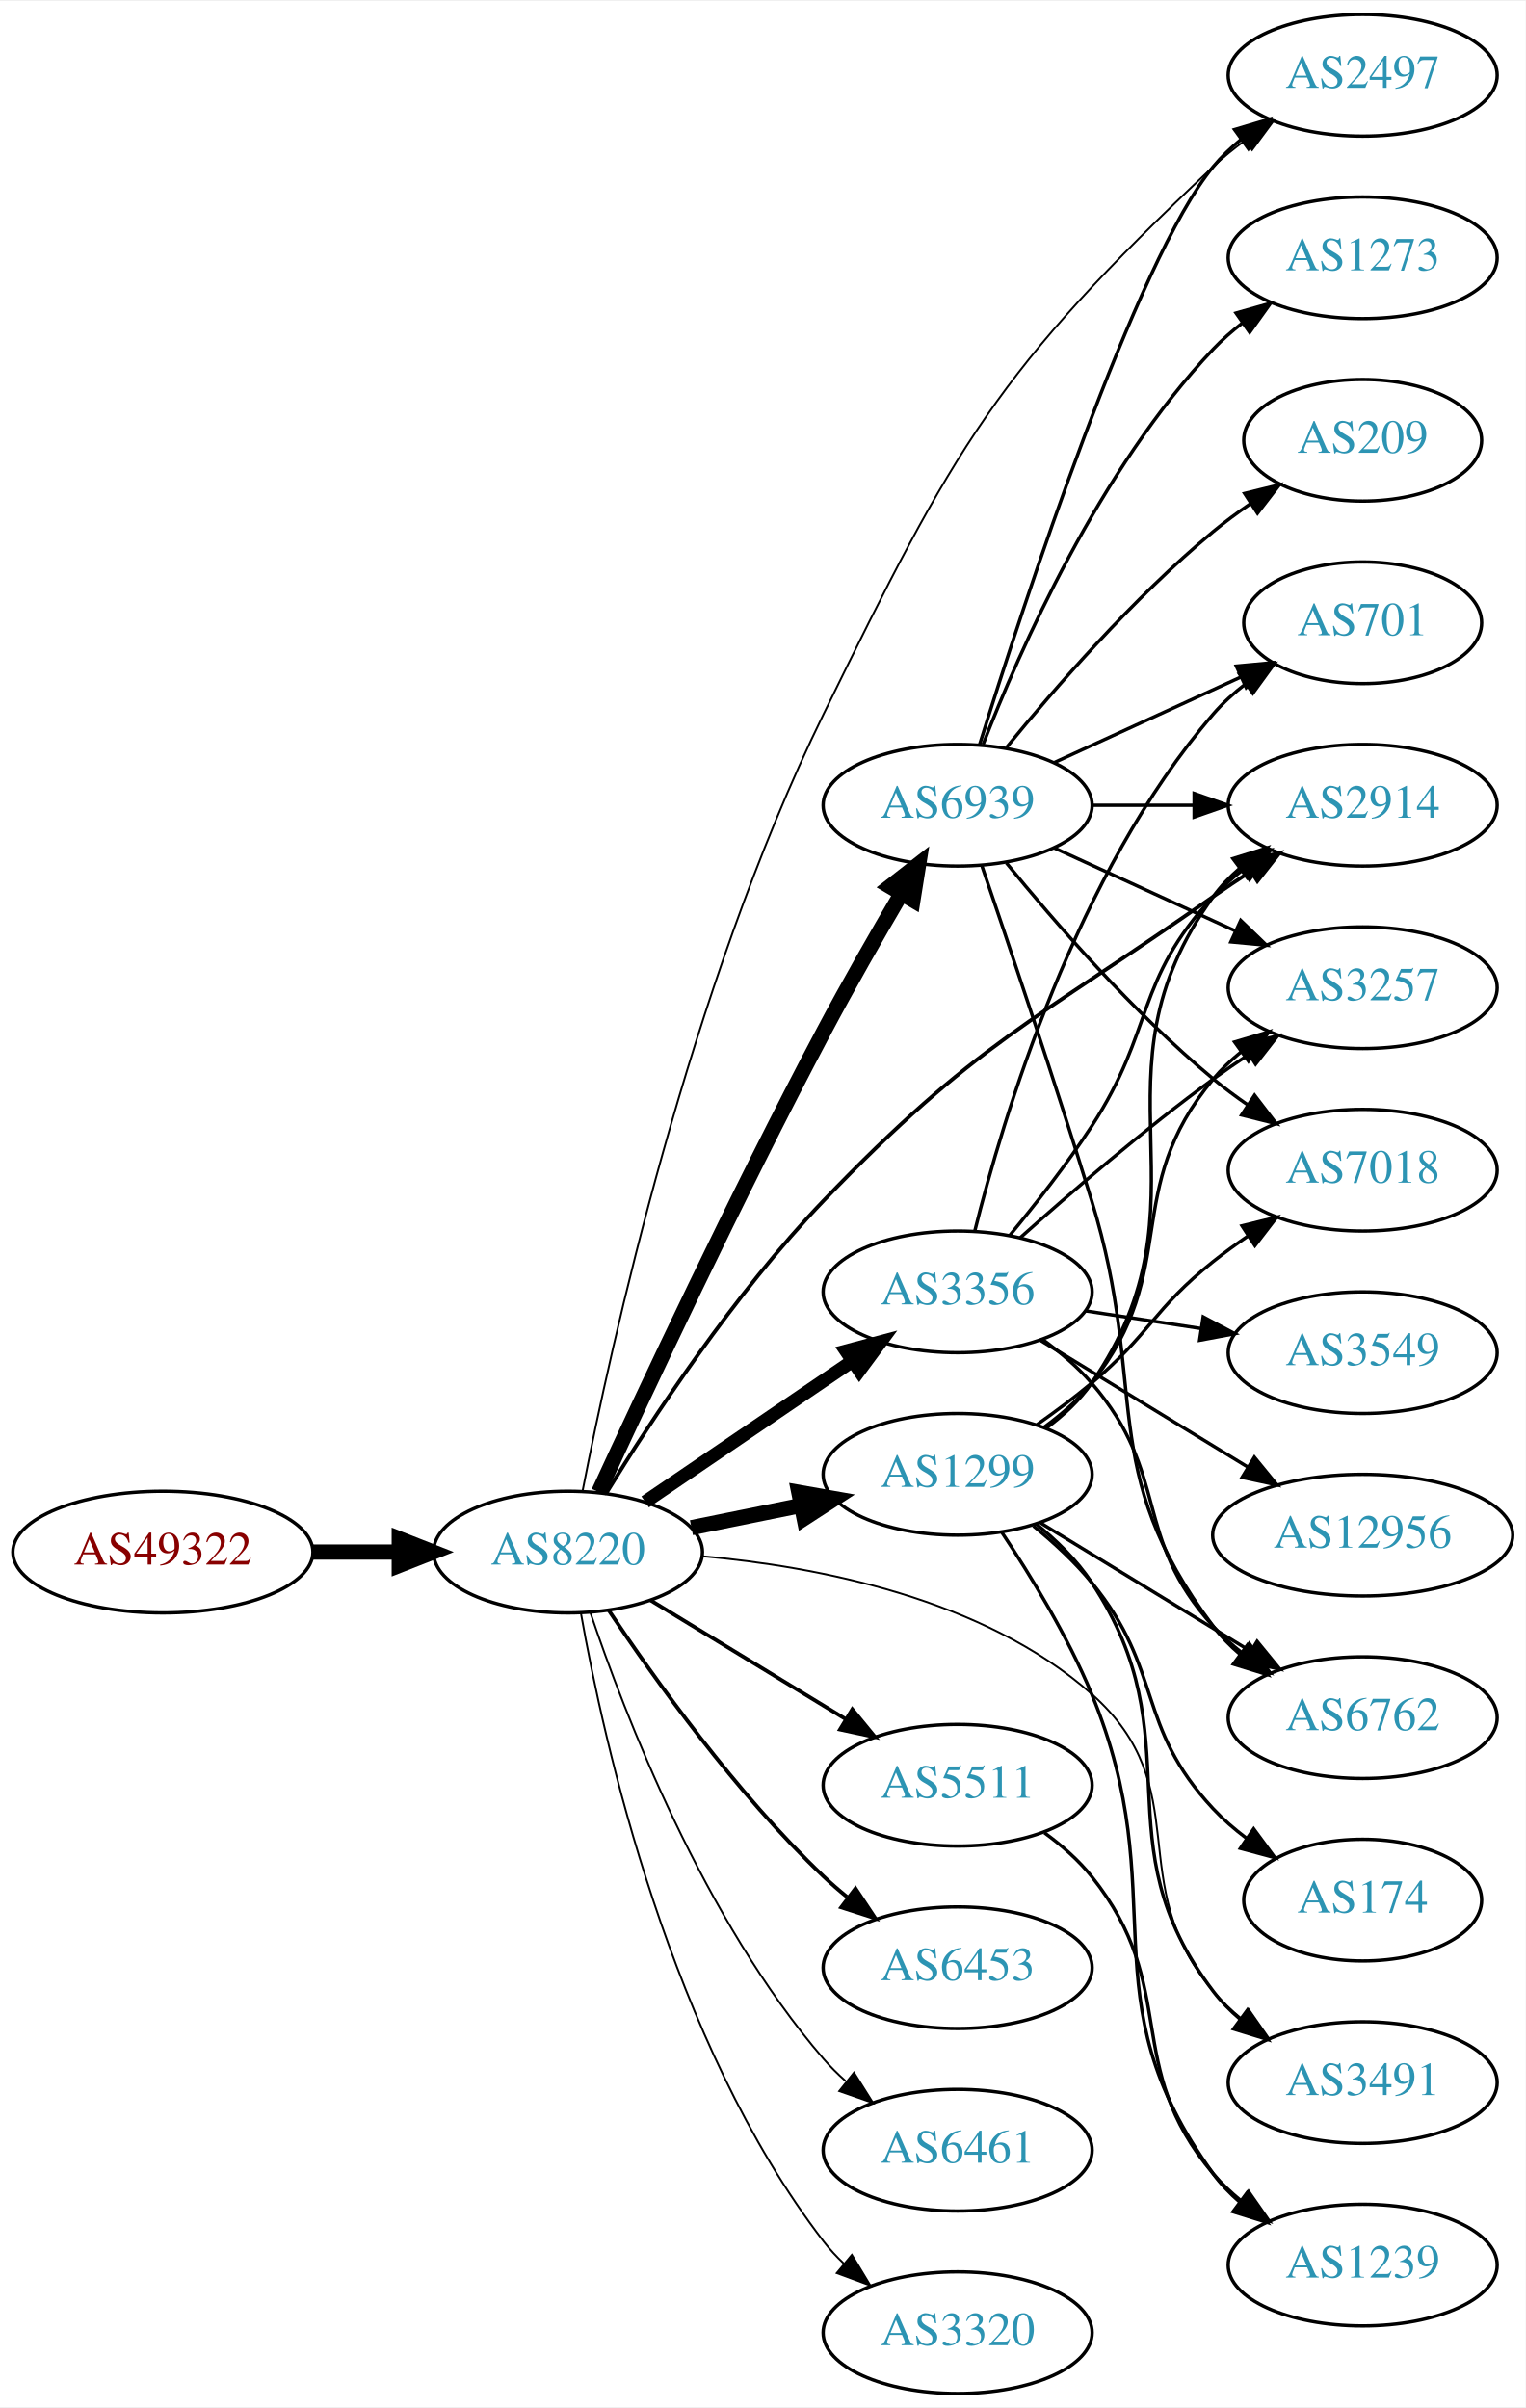
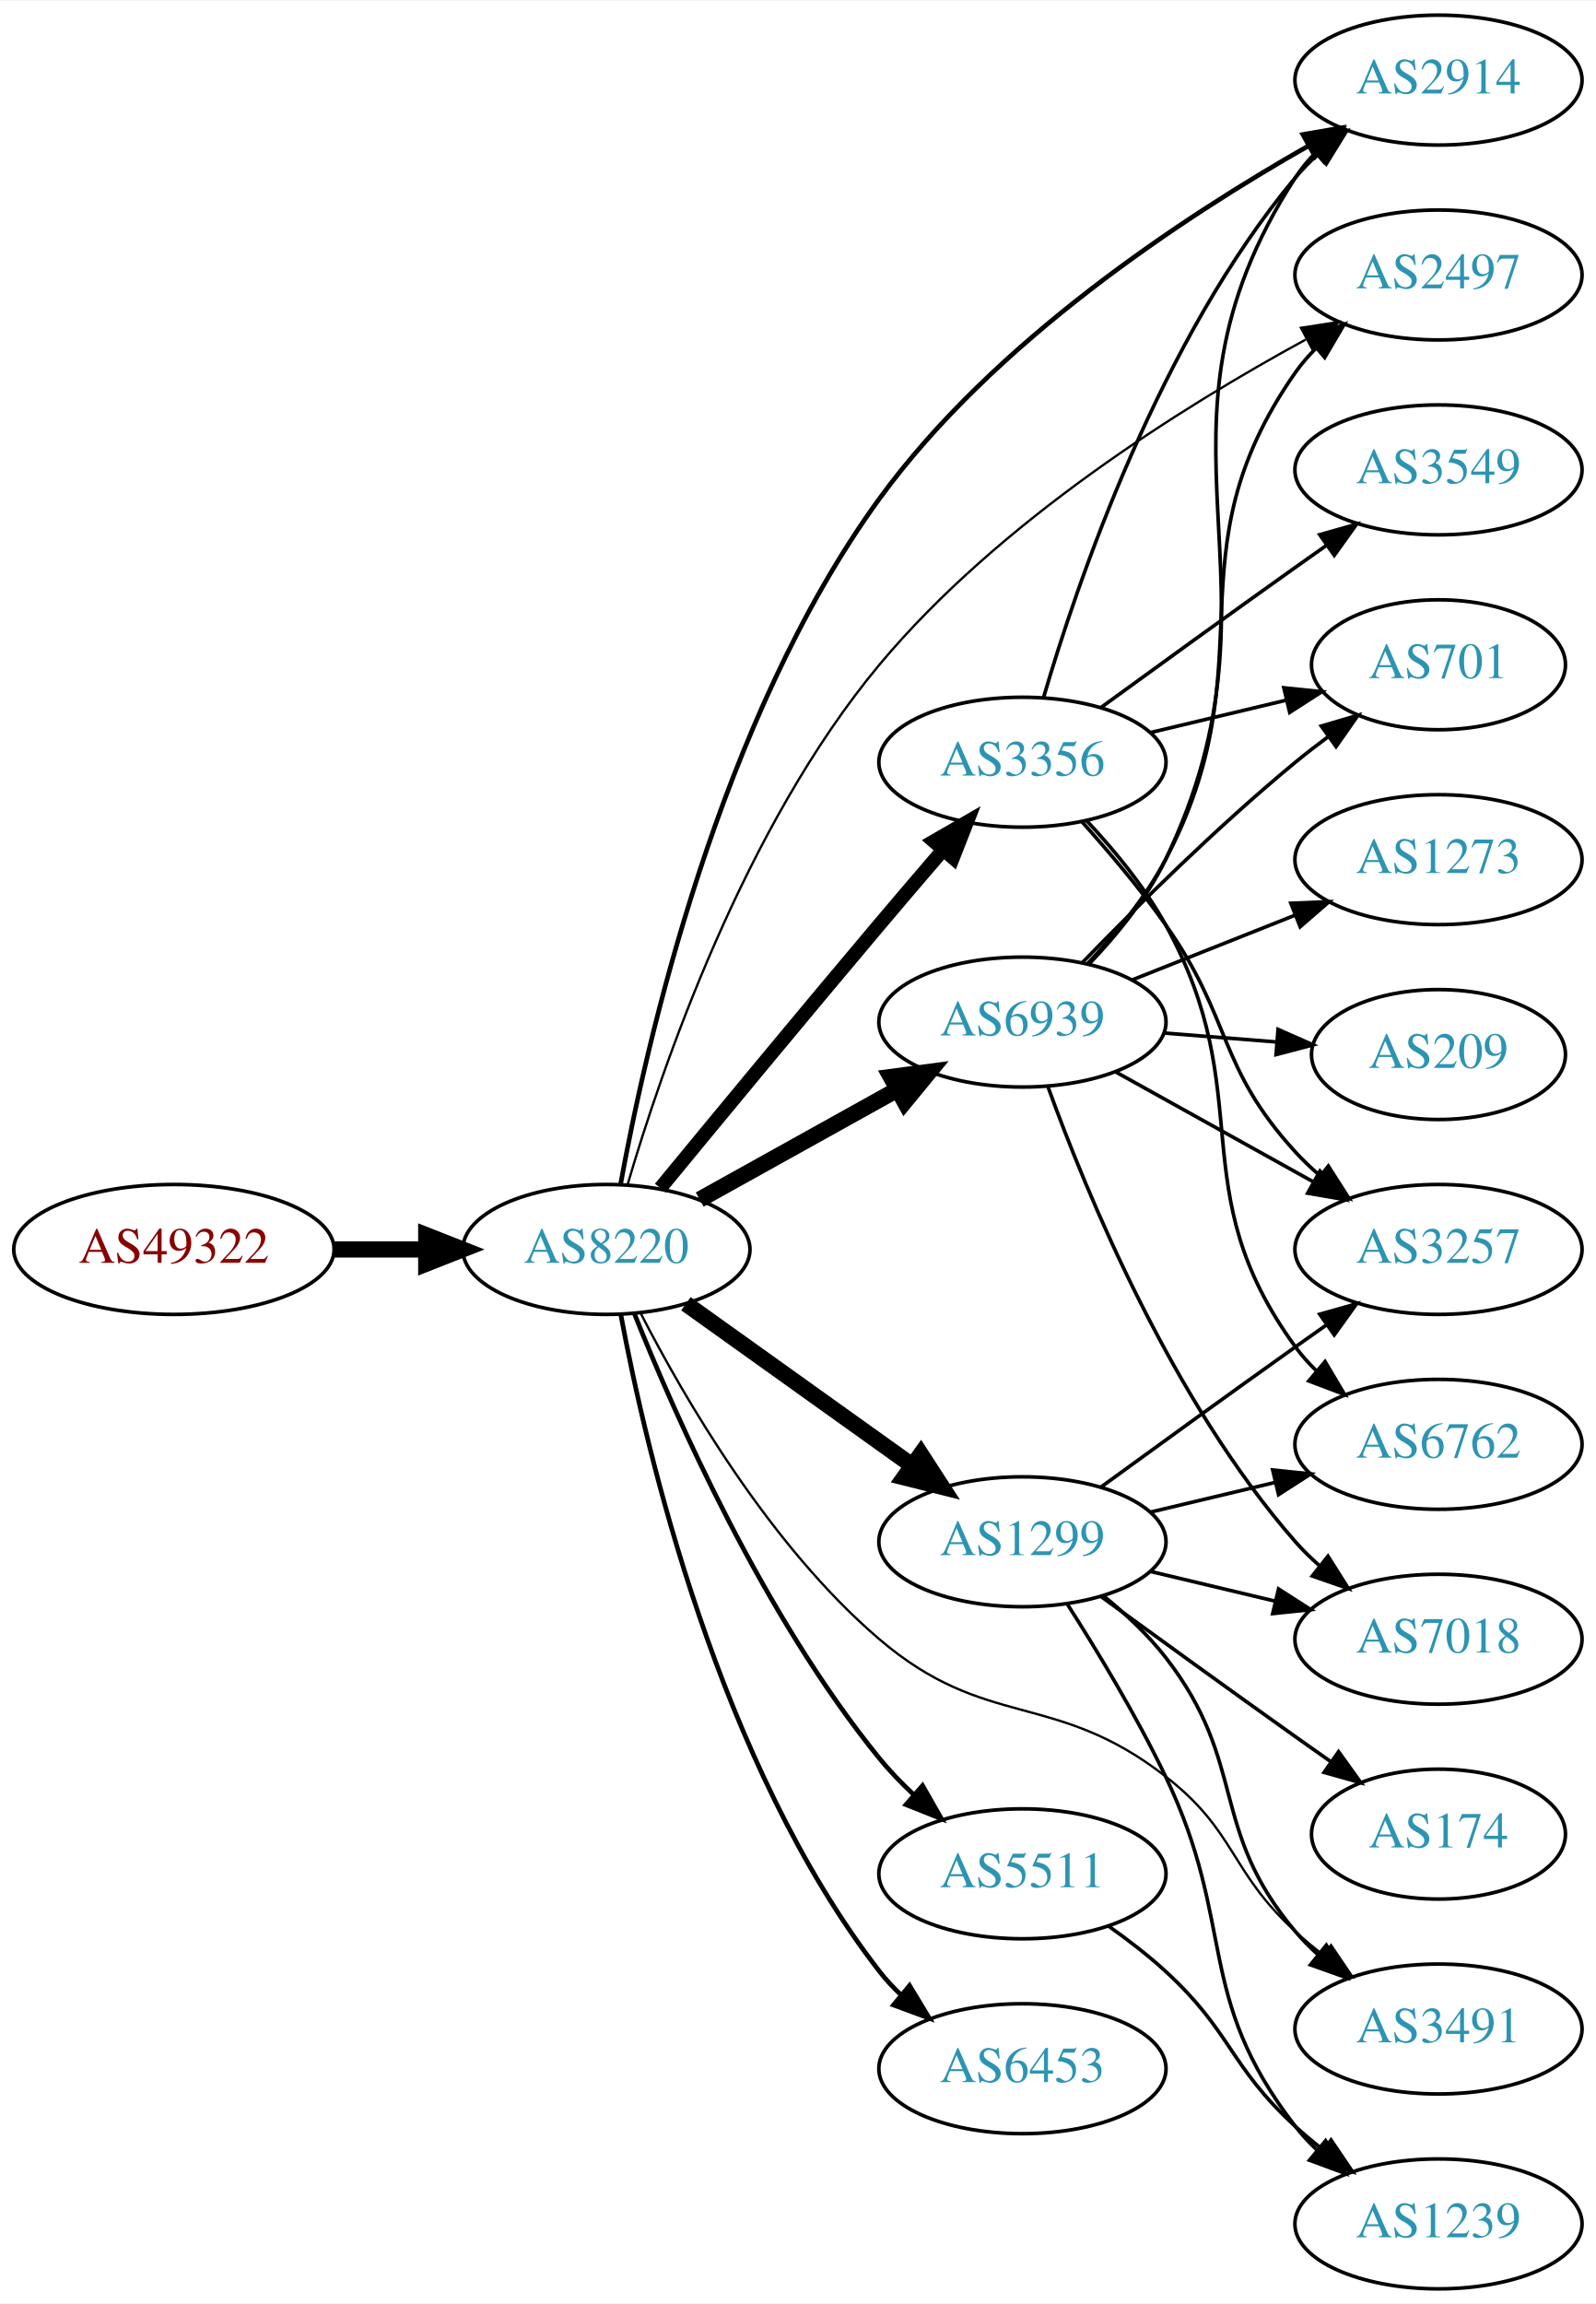
- <svg xmlns="http://www.w3.org/2000/svg" xmlns:xlink="http://www.w3.org/1999/xlink" width="451pt" height="712pt" viewBox="0.00 0.00 451.37 712.00">
-   <g id="graph0" class="graph" transform="scale(1 1) rotate(0) translate(4 708)">
-     <polygon fill="white" stroke="none" points="-4,4 -4,-708 447.37,-708 447.37,4 -4,4" />
+ <svg xmlns="http://www.w3.org/2000/svg" xmlns:xlink="http://www.w3.org/1999/xlink" width="442pt" height="638pt" viewBox="0.00 0.00 442.27 638.00">
+   <g id="graph0" class="graph" transform="scale(1 1) rotate(0) translate(4 634)">
+     <polygon fill="white" stroke="none" points="-4,4 -4,-634 438.271,-634 438.271,4 -4,4" />
    <g id="node1" class="node">
      <g id="a_node1">
        <a xlink:href="/asn/49322" xlink:title="AS49322 ~ ViM Internetdienstleistungen GmbH [AT]">
-           <ellipse fill="#ffffff" stroke="black" cx="44.196" cy="-249" rx="44.393" ry="18" />
-           <text text-anchor="middle" x="44.196" y="-245.3" font-family="Times,serif" font-size="14.00" fill="#880000">AS49322</text>
+           <ellipse fill="#ffffff" stroke="black" cx="44.196" cy="-288" rx="44.393" ry="18" />
+           <text text-anchor="middle" x="44.196" y="-284.3" font-family="Times,serif" font-size="14.00" fill="#880000">AS49322</text>
        </a>
      </g>
    </g>
    <g id="node2" class="node">
      <g id="a_node2">
        <a xlink:href="/asn/8220" xlink:title="AS8220 ~ COLT [GB]">
-           <ellipse fill="#ffffff" stroke="black" cx="164.039" cy="-249" rx="39.794" ry="18" />
-           <text text-anchor="middle" x="164.039" y="-245.3" font-family="Times,serif" font-size="14.00" fill="#2c94b3">AS8220</text>
+           <ellipse fill="#ffffff" stroke="black" cx="164.039" cy="-288" rx="39.794" ry="18" />
+           <text text-anchor="middle" x="164.039" y="-284.3" font-family="Times,serif" font-size="14.00" fill="#2c94b3">AS8220</text>
        </a>
      </g>
    </g>
    <g id="edge1" class="edge">
-       <path fill="none" stroke="black" stroke-width="4.5" d="M88.407,-249C96.72,-249 105.482,-249 113.965,-249" />
-       <polygon fill="black" stroke="black" stroke-width="4.5" points="114.123,-252.938 124.123,-249 114.123,-245.063 114.123,-252.938" />
+       <path fill="none" stroke="black" stroke-width="4.5" d="M88.407,-288C96.72,-288 105.482,-288 113.965,-288" />
+       <polygon fill="black" stroke="black" stroke-width="4.5" points="114.123,-291.938 124.123,-288 114.123,-284.063 114.123,-291.938" />
    </g>
    <g id="node3" class="node">
      <g id="a_node3">
-         <a xlink:href="/asn/2497" xlink:title="AS2497 ~ Internet Initiative Japan Inc. [JP]">
-           <ellipse fill="#ffffff" stroke="black" cx="399.174" cy="-686" rx="39.794" ry="18" />
-           <text text-anchor="middle" x="399.174" y="-682.3" font-family="Times,serif" font-size="14.00" fill="#2c94b3">AS2497</text>
+         <a xlink:href="/asn/3356" xlink:title="AS3356 ~ Level 3 Parent, LLC [US]">
+           <ellipse fill="#ffffff" stroke="black" cx="279.332" cy="-423" rx="39.794" ry="18" />
+           <text text-anchor="middle" x="279.332" y="-419.3" font-family="Times,serif" font-size="14.00" fill="#2c94b3">AS3356</text>
        </a>
      </g>
    </g>
    <g id="edge2" class="edge">
-       <path fill="none" stroke="black" stroke-width="0.562" d="M168.39,-267.184C176.586,-309.24 199.932,-415.836 239.685,-497 278.557,-576.364 290.647,-598.41 354.978,-659 357.865,-661.719 361.066,-664.314 364.383,-666.745" />
-       <polygon fill="black" stroke="black" stroke-width="0.562" points="362.512,-669.705 372.751,-672.427 366.444,-663.914 362.512,-669.705" />
+       <path fill="none" stroke="black" stroke-width="3.857" d="M178.985,-304.992C193.916,-323.141 218.343,-352.714 239.685,-378 245.289,-384.64 251.398,-391.792 257.069,-398.396" />
+       <polygon fill="black" stroke="black" stroke-width="3.857" points="254.772,-401.093 263.948,-406.389 260.078,-396.527 254.772,-401.093" />
    </g>
    <g id="node4" class="node">
      <g id="a_node4">
-         <a xlink:href="/asn/3356" xlink:title="AS3356 ~ Level 3 Parent, LLC [US]">
-           <ellipse fill="#ffffff" stroke="black" cx="279.332" cy="-326" rx="39.794" ry="18" />
-           <text text-anchor="middle" x="279.332" y="-322.3" font-family="Times,serif" font-size="14.00" fill="#2c94b3">AS3356</text>
+         <a xlink:href="/asn/1299" xlink:title="AS1299 ~ Telia Carrier [EU]">
+           <ellipse fill="#ffffff" stroke="black" cx="279.332" cy="-207" rx="39.794" ry="18" />
+           <text text-anchor="middle" x="279.332" y="-203.3" font-family="Times,serif" font-size="14.00" fill="#2c94b3">AS1299</text>
        </a>
      </g>
    </g>
    <g id="edge3" class="edge">
-       <path fill="none" stroke="black" stroke-width="3.938" d="M186.883,-263.846C204.28,-275.67 228.827,-292.354 248.11,-305.46" />
-       <polygon fill="black" stroke="black" stroke-width="3.938" points="246.317,-308.473 256.555,-311.199 250.251,-302.683 246.317,-308.473" />
+       <path fill="none" stroke="black" stroke-width="4.5" d="M186.083,-272.954C203.697,-260.361 229.036,-242.245 248.701,-228.184" />
+       <polygon fill="black" stroke="black" stroke-width="4.5" points="251.171,-231.259 257.016,-222.24 246.591,-224.853 251.171,-231.259" />
    </g>
    <g id="node5" class="node">
      <g id="a_node5">
-         <a xlink:href="/asn/1299" xlink:title="AS1299 ~ Telia Carrier [EU]">
-           <ellipse fill="#ffffff" stroke="black" cx="279.332" cy="-272" rx="39.794" ry="18" />
-           <text text-anchor="middle" x="279.332" y="-268.3" font-family="Times,serif" font-size="14.00" fill="#2c94b3">AS1299</text>
+         <a xlink:href="/asn/6453" xlink:title="AS6453 ~ TATA COMMUNICATIONS (AMERICA) INC [US]">
+           <ellipse fill="#ffffff" stroke="black" cx="279.332" cy="-61" rx="39.794" ry="18" />
+           <text text-anchor="middle" x="279.332" y="-57.3" font-family="Times,serif" font-size="14.00" fill="#2c94b3">AS6453</text>
        </a>
      </g>
    </g>
    <g id="edge4" class="edge">
-       <path fill="none" stroke="black" stroke-width="4.5" d="M200.574,-256.214C210.803,-258.291 222.104,-260.585 232.846,-262.766" />
-       <polygon fill="black" stroke="black" stroke-width="4.5" points="232.338,-266.681 242.922,-264.811 233.905,-258.963 232.338,-266.681" />
+       <path fill="none" stroke="black" stroke-width="1.286" d="M168.034,-269.94C174.973,-232.597 195.086,-145.572 239.685,-88 241.471,-85.695 243.508,-83.508 245.692,-81.452" />
+       <polygon fill="black" stroke="black" stroke-width="1.286" points="248.048,-84.046 253.531,-74.981 243.591,-78.648 248.048,-84.046" />
    </g>
    <g id="node6" class="node">
      <g id="a_node6">
-         <a xlink:href="/asn/6453" xlink:title="AS6453 ~ TATA COMMUNICATIONS (AMERICA) INC [US]">
-           <ellipse fill="#ffffff" stroke="black" cx="279.332" cy="-126" rx="39.794" ry="18" />
-           <text text-anchor="middle" x="279.332" y="-122.3" font-family="Times,serif" font-size="14.00" fill="#2c94b3">AS6453</text>
+         <a xlink:href="/asn/2497" xlink:title="AS2497 ~ Internet Initiative Japan Inc. [JP]">
+           <ellipse fill="#ffffff" stroke="black" cx="394.625" cy="-558" rx="39.794" ry="18" />
+           <text text-anchor="middle" x="394.625" y="-554.3" font-family="Times,serif" font-size="14.00" fill="#2c94b3">AS2497</text>
        </a>
      </g>
    </g>
    <g id="edge5" class="edge">
-       <path fill="none" stroke="black" stroke-width="1.125" d="M176.081,-231.789C189.573,-211.542 213.82,-177.577 239.685,-153 241.855,-150.939 244.193,-148.915 246.607,-146.961" />
-       <polygon fill="black" stroke="black" stroke-width="1.125" points="249.112,-149.455 254.974,-140.63 244.888,-143.873 249.112,-149.455" />
+       <path fill="none" stroke="black" stroke-width="0.643" d="M169.925,-305.992C179.257,-337.818 202.102,-404.931 239.685,-450 272.748,-489.649 323.702,-521.524 357.829,-540.1" />
+       <polygon fill="black" stroke="black" stroke-width="0.643" points="356.509,-543.363 366.979,-544.982 359.804,-537.187 356.509,-543.363" />
    </g>
    <g id="node7" class="node">
      <g id="a_node7">
        <a xlink:href="/asn/2914" xlink:title="AS2914 ~ NTT America, Inc. [US]">
-           <ellipse fill="#ffffff" stroke="black" cx="399.174" cy="-470" rx="39.794" ry="18" />
-           <text text-anchor="middle" x="399.174" y="-466.3" font-family="Times,serif" font-size="14.00" fill="#2c94b3">AS2914</text>
+           <ellipse fill="#ffffff" stroke="black" cx="394.625" cy="-612" rx="39.794" ry="18" />
+           <text text-anchor="middle" x="394.625" y="-608.3" font-family="Times,serif" font-size="14.00" fill="#2c94b3">AS2914</text>
        </a>
      </g>
    </g>
    <g id="edge6" class="edge">
-       <path fill="none" stroke="black" stroke-width="1.125" d="M175.322,-266.339C188.61,-287.96 213.204,-325.431 239.685,-353 284.716,-399.882 301.724,-405.722 354.978,-443 358.483,-445.453 362.206,-447.944 365.939,-450.369" />
-       <polygon fill="black" stroke="black" stroke-width="1.125" points="364.255,-453.446 374.57,-455.864 368.014,-447.541 364.255,-453.446" />
+       <path fill="none" stroke="black" stroke-width="1.286" d="M167.967,-306.022C174.883,-344.198 195.106,-434.728 239.685,-496 271.312,-539.47 323.864,-574.062 358.625,-593.801" />
+       <polygon fill="black" stroke="black" stroke-width="1.286" points="357.05,-596.929 367.491,-598.732 360.453,-590.812 357.05,-596.929" />
    </g>
    <g id="node8" class="node">
      <g id="a_node8">
        <a xlink:href="/asn/5511" xlink:title="AS5511 ~ Orange S.A. [FR]">
-           <ellipse fill="#ffffff" stroke="black" cx="279.332" cy="-180" rx="39.794" ry="18" />
-           <text text-anchor="middle" x="279.332" y="-176.3" font-family="Times,serif" font-size="14.00" fill="#2c94b3">AS5511</text>
+           <ellipse fill="#ffffff" stroke="black" cx="279.332" cy="-115" rx="39.794" ry="18" />
+           <text text-anchor="middle" x="279.332" y="-111.3" font-family="Times,serif" font-size="14.00" fill="#2c94b3">AS5511</text>
        </a>
      </g>
    </g>
    <g id="edge7" class="edge">
-       <path fill="none" stroke="black" stroke-width="1.125" d="M188.513,-234.703C205.223,-224.526 227.878,-210.728 246.255,-199.536" />
-       <polygon fill="black" stroke="black" stroke-width="1.125" points="248.167,-202.469 254.887,-194.279 244.526,-196.491 248.167,-202.469" />
+       <path fill="none" stroke="black" stroke-width="1.286" d="M171.798,-270.195C183.029,-242.077 207.518,-186.531 239.685,-147 242.546,-143.484 245.84,-140.076 249.274,-136.876" />
+       <polygon fill="black" stroke="black" stroke-width="1.286" points="251.65,-139.449 256.898,-130.245 247.056,-134.167 251.65,-139.449" />
    </g>
    <g id="node9" class="node">
      <g id="a_node9">
-         <a xlink:href="/asn/6461" xlink:title="AS6461 ~ Zayo Bandwidth [US]">
-           <ellipse fill="#ffffff" stroke="black" cx="279.332" cy="-72" rx="39.794" ry="18" />
-           <text text-anchor="middle" x="279.332" y="-68.3" font-family="Times,serif" font-size="14.00" fill="#2c94b3">AS6461</text>
+         <a xlink:href="/asn/6939" xlink:title="AS6939 ~ Hurricane Electric LLC [US]">
+           <ellipse fill="#ffffff" stroke="black" cx="279.332" cy="-351" rx="39.794" ry="18" />
+           <text text-anchor="middle" x="279.332" y="-347.3" font-family="Times,serif" font-size="14.00" fill="#2c94b3">AS6939</text>
        </a>
      </g>
    </g>
    <g id="edge8" class="edge">
-       <path fill="none" stroke="black" stroke-width="0.562" d="M170.644,-231.163C180.711,-201.248 204.172,-140.202 239.685,-99 241.639,-96.733 243.823,-94.563 246.131,-92.509" />
-       <polygon fill="black" stroke="black" stroke-width="0.562" points="248.667,-94.963 254.307,-85.994 244.305,-89.489 248.667,-94.963" />
+       <path fill="none" stroke="black" stroke-width="4.5" d="M189.901,-301.826C205.987,-310.77 227.128,-322.527 244.706,-332.301" />
+       <polygon fill="black" stroke="black" stroke-width="4.5" points="242.874,-335.788 253.527,-337.207 246.701,-328.905 242.874,-335.788" />
    </g>
    <g id="node10" class="node">
      <g id="a_node10">
-         <a xlink:href="/asn/3320" xlink:title="AS3320 ~ DTAG [DE]">
-           <ellipse fill="#ffffff" stroke="black" cx="279.332" cy="-18" rx="39.794" ry="18" />
-           <text text-anchor="middle" x="279.332" y="-14.3" font-family="Times,serif" font-size="14.00" fill="#2c94b3">AS3320</text>
+         <a xlink:href="/asn/3491" xlink:title="AS3491 ~ PCCW Global, Inc. [US]">
+           <ellipse fill="#ffffff" stroke="black" cx="394.625" cy="-72" rx="39.794" ry="18" />
+           <text text-anchor="middle" x="394.625" y="-68.3" font-family="Times,serif" font-size="14.00" fill="#2c94b3">AS3491</text>
        </a>
      </g>
    </g>
    <g id="edge9" class="edge">
-       <path fill="none" stroke="black" stroke-width="0.562" d="M167.886,-230.87C174.596,-192.944 194.376,-103.88 239.685,-45 241.463,-42.689 243.495,-40.499 245.675,-38.44" />
-       <polygon fill="black" stroke="black" stroke-width="0.562" points="248.032,-41.033 253.507,-31.962 243.571,-35.638 248.032,-41.033" />
+       <path fill="none" stroke="black" stroke-width="0.643" d="M173.616,-270.182C185.603,-246.854 209.344,-205.893 239.685,-180 269.411,-154.632 288.114,-165.971 318.978,-142 338.663,-126.712 336.602,-115.839 354.978,-99 357.392,-96.788 359.995,-94.608 362.669,-92.504" />
+       <polygon fill="black" stroke="black" stroke-width="0.643" points="364.853,-95.242 370.787,-86.465 360.674,-89.626 364.853,-95.242" />
+     </g>
+     <g id="edge14" class="edge">
+       <path fill="none" stroke="black" d="M285.206,-441.002C294.52,-472.844 317.336,-539.981 354.978,-585 356.848,-587.237 358.947,-589.374 361.173,-591.396" />
+       <polygon fill="black" stroke="black" points="359.116,-594.234 369.092,-597.804 363.52,-588.793 359.116,-594.234" />
    </g>
    <g id="node11" class="node">
      <g id="a_node11">
-         <a xlink:href="/asn/3491" xlink:title="AS3491 ~ PCCW Global, Inc. [US]">
-           <ellipse fill="#ffffff" stroke="black" cx="399.174" cy="-92" rx="39.794" ry="18" />
-           <text text-anchor="middle" x="399.174" y="-88.3" font-family="Times,serif" font-size="14.00" fill="#2c94b3">AS3491</text>
+         <a xlink:href="/asn/3549" xlink:title="AS3549 ~ Level 3 Parent, LLC [US]">
+           <ellipse fill="#ffffff" stroke="black" cx="394.625" cy="-504" rx="39.794" ry="18" />
+           <text text-anchor="middle" x="394.625" y="-500.3" font-family="Times,serif" font-size="14.00" fill="#2c94b3">AS3549</text>
        </a>
      </g>
    </g>
    <g id="edge10" class="edge">
-       <path fill="none" stroke="black" stroke-width="0.562" d="M203.663,-247.775C237.812,-244.728 287.029,-235.272 318.978,-207 350.624,-178.996 327.748,-151.314 354.978,-119 357.4,-116.126 360.209,-113.462 363.208,-111.017" />
-       <polygon fill="black" stroke="black" stroke-width="0.562" points="365.397,-113.754 371.461,-105.066 361.303,-108.076 365.397,-113.754" />
+       <path fill="none" stroke="black" d="M301.18,-438.222C316.114,-449.091 336.727,-464.025 354.978,-477 357.799,-479.005 360.742,-481.085 363.69,-483.159" />
+       <polygon fill="black" stroke="black" points="361.717,-486.05 371.914,-488.926 365.736,-480.319 361.717,-486.05" />
    </g>
    <g id="node12" class="node">
      <g id="a_node12">
-         <a xlink:href="/asn/6939" xlink:title="AS6939 ~ Hurricane Electric LLC [US]">
-           <ellipse fill="#ffffff" stroke="black" cx="279.332" cy="-470" rx="39.794" ry="18" />
-           <text text-anchor="middle" x="279.332" y="-466.3" font-family="Times,serif" font-size="14.00" fill="#2c94b3">AS6939</text>
+         <a xlink:href="/asn/3257" xlink:title="AS3257 ~ GTT [DE]">
+           <ellipse fill="#ffffff" stroke="black" cx="394.625" cy="-288" rx="39.794" ry="18" />
+           <text text-anchor="middle" x="394.625" y="-284.3" font-family="Times,serif" font-size="14.00" fill="#2c94b3">AS3257</text>
        </a>
      </g>
    </g>
    <g id="edge11" class="edge">
-       <path fill="none" stroke="black" stroke-width="4.5" d="M173.14,-266.759C186.427,-295.636 213.949,-354.431 239.685,-403 246.9,-416.616 255.412,-431.487 262.608,-443.752" />
-       <polygon fill="black" stroke="black" stroke-width="4.5" points="259.335,-445.953 267.811,-452.56 266.115,-441.947 259.335,-445.953" />
-     </g>
-     <g id="edge16" class="edge">
-       <path fill="none" stroke="black" d="M294.712,-342.669C302.349,-351.895 311.645,-363.743 318.978,-375 337.643,-403.653 331.68,-417.968 354.978,-443 357.539,-445.751 360.44,-448.333 363.498,-450.726" />
-       <polygon fill="black" stroke="black" points="361.643,-453.701 371.832,-456.606 365.678,-447.981 361.643,-453.701" />
+       <path fill="none" stroke="black" d="M295.808,-406.525C303.215,-398.266 311.973,-387.93 318.978,-378 337.568,-351.648 333.231,-338.813 354.978,-315 356.996,-312.79 359.226,-310.661 361.566,-308.634" />
+       <polygon fill="black" stroke="black" points="364.095,-311.099 369.799,-302.171 359.772,-305.593 364.095,-311.099" />
    </g>
    <g id="node13" class="node">
      <g id="a_node13">
-         <a xlink:href="/asn/12956" xlink:title="AS12956 ~ TELXIUS [ES]">
-           <ellipse fill="#ffffff" stroke="black" cx="399.174" cy="-254" rx="44.393" ry="18" />
-           <text text-anchor="middle" x="399.174" y="-250.3" font-family="Times,serif" font-size="14.00" fill="#2c94b3">AS12956</text>
+         <a xlink:href="/asn/701" xlink:title="AS701 ~ UUNET [US]">
+           <ellipse fill="#ffffff" stroke="black" cx="394.625" cy="-450" rx="35.194" ry="18" />
+           <text text-anchor="middle" x="394.625" y="-446.3" font-family="Times,serif" font-size="14.00" fill="#2c94b3">AS701</text>
        </a>
      </g>
    </g>
    <g id="edge12" class="edge">
-       <path fill="none" stroke="black" d="M303.896,-311.603C321.486,-300.855 345.748,-286.032 365.254,-274.114" />
-       <polygon fill="black" stroke="black" points="367.132,-277.068 373.841,-268.867 363.483,-271.094 367.132,-277.068" />
+       <path fill="none" stroke="black" d="M314.939,-431.248C326.733,-434.058 340.038,-437.229 352.306,-440.153" />
+       <polygon fill="black" stroke="black" points="351.772,-443.624 362.311,-442.537 353.394,-436.814 351.772,-443.624" />
    </g>
    <g id="node14" class="node">
      <g id="a_node14">
        <a xlink:href="/asn/6762" xlink:title="AS6762 ~ TELECOM ITALIA SPARKLE S.p.A. [IT]">
-           <ellipse fill="#ffffff" stroke="black" cx="399.174" cy="-200" rx="39.794" ry="18" />
-           <text text-anchor="middle" x="399.174" y="-196.3" font-family="Times,serif" font-size="14.00" fill="#2c94b3">AS6762</text>
+           <ellipse fill="#ffffff" stroke="black" cx="394.625" cy="-234" rx="39.794" ry="18" />
+           <text text-anchor="middle" x="394.625" y="-230.3" font-family="Times,serif" font-size="14.00" fill="#2c94b3">AS6762</text>
        </a>
      </g>
    </g>
    <g id="edge13" class="edge">
-       <path fill="none" stroke="black" d="M304.349,-312C309.588,-308.226 314.806,-303.832 318.978,-299 342.362,-271.922 330.91,-253.471 354.978,-227 357.507,-224.219 360.386,-221.617 363.43,-219.212" />
-       <polygon fill="black" stroke="black" points="365.613,-221.955 371.746,-213.315 361.564,-216.245 365.613,-221.955" />
+       <path fill="none" stroke="black" d="M297.188,-406.73C304.733,-398.68 313.209,-388.46 318.978,-378 345.254,-330.36 322.937,-304.97 354.978,-261 356.695,-258.644 358.683,-256.42 360.833,-254.338" />
+       <polygon fill="black" stroke="black" points="363.194,-256.926 368.607,-247.818 358.696,-251.562 363.194,-256.926" />
+     </g>
+     <g id="edge15" class="edge">
+       <path fill="none" stroke="black" d="M301.937,-191.892C307.961,-186.982 314.166,-181.19 318.978,-175 341.917,-145.492 330.852,-127.546 354.978,-99 356.86,-96.773 358.967,-94.643 361.199,-92.626" />
+       <polygon fill="black" stroke="black" points="363.544,-95.231 369.129,-86.228 359.149,-89.783 363.544,-95.231" />
+     </g>
+     <g id="edge16" class="edge">
+       <path fill="none" stroke="black" d="M301.18,-222.222C316.114,-233.091 336.727,-248.025 354.978,-261 357.799,-263.005 360.742,-265.085 363.69,-267.159" />
+       <polygon fill="black" stroke="black" points="361.717,-270.05 371.914,-272.926 365.736,-264.319 361.717,-270.05" />
+     </g>
+     <g id="edge20" class="edge">
+       <path fill="none" stroke="black" d="M314.939,-215.248C325.81,-217.838 337.964,-220.735 349.407,-223.462" />
+       <polygon fill="black" stroke="black" points="348.69,-226.889 359.229,-225.803 350.313,-220.08 348.69,-226.889" />
    </g>
    <g id="node15" class="node">
      <g id="a_node15">
-         <a xlink:href="/asn/701" xlink:title="AS701 ~ UUNET [US]">
-           <ellipse fill="#ffffff" stroke="black" cx="399.174" cy="-524" rx="35.194" ry="18" />
-           <text text-anchor="middle" x="399.174" y="-520.3" font-family="Times,serif" font-size="14.00" fill="#2c94b3">AS701</text>
-         </a>
-       </g>
-     </g>
-     <g id="edge14" class="edge">
-       <path fill="none" stroke="black" d="M284.377,-343.889C292.675,-377.268 314.349,-449.91 354.978,-497 357.773,-500.239 361.054,-503.218 364.537,-505.92" />
-       <polygon fill="black" stroke="black" points="362.687,-508.896 372.9,-511.712 366.672,-503.141 362.687,-508.896" />
+         <a xlink:href="/asn/7018" xlink:title="AS7018 ~ AT&amp;T Services, Inc. [US]">
+           <ellipse fill="#ffffff" stroke="black" cx="394.625" cy="-180" rx="39.794" ry="18" />
+           <text text-anchor="middle" x="394.625" y="-176.3" font-family="Times,serif" font-size="14.00" fill="#2c94b3">AS7018</text>
+         </a>
+       </g>
+     </g>
+     <g id="edge17" class="edge">
+       <path fill="none" stroke="black" d="M314.939,-198.752C325.81,-196.162 337.964,-193.265 349.407,-190.538" />
+       <polygon fill="black" stroke="black" points="350.313,-193.92 359.229,-188.197 348.69,-187.111 350.313,-193.92" />
    </g>
    <g id="node16" class="node">
      <g id="a_node16">
-         <a xlink:href="/asn/3549" xlink:title="AS3549 ~ Level 3 Parent, LLC [US]">
-           <ellipse fill="#ffffff" stroke="black" cx="399.174" cy="-308" rx="39.794" ry="18" />
-           <text text-anchor="middle" x="399.174" y="-304.3" font-family="Times,serif" font-size="14.00" fill="#2c94b3">AS3549</text>
-         </a>
-       </g>
-     </g>
-     <g id="edge15" class="edge">
-       <path fill="none" stroke="black" d="M317.294,-320.354C328.044,-318.712 339.931,-316.896 351.208,-315.174" />
-       <polygon fill="black" stroke="black" points="351.986,-318.596 361.343,-313.626 350.929,-311.676 351.986,-318.596" />
+         <a xlink:href="/asn/174" xlink:title="AS174 ~ Cogent Communications [US]">
+           <ellipse fill="#ffffff" stroke="black" cx="394.625" cy="-126" rx="35.194" ry="18" />
+           <text text-anchor="middle" x="394.625" y="-122.3" font-family="Times,serif" font-size="14.00" fill="#2c94b3">AS174</text>
+         </a>
+       </g>
+     </g>
+     <g id="edge18" class="edge">
+       <path fill="none" stroke="black" d="M301.18,-191.778C316.114,-180.909 336.727,-165.975 354.978,-153 358.188,-150.718 361.557,-148.339 364.912,-145.982" />
+       <polygon fill="black" stroke="black" points="366.94,-148.834 373.123,-140.23 362.924,-143.101 366.94,-148.834" />
    </g>
    <g id="node17" class="node">
      <g id="a_node17">
-         <a xlink:href="/asn/3257" xlink:title="AS3257 ~ GTT [DE]">
-           <ellipse fill="#ffffff" stroke="black" cx="399.174" cy="-416" rx="39.794" ry="18" />
-           <text text-anchor="middle" x="399.174" y="-412.3" font-family="Times,serif" font-size="14.00" fill="#2c94b3">AS3257</text>
-         </a>
-       </g>
-     </g>
-     <g id="edge17" class="edge">
-       <path fill="none" stroke="black" d="M297.85,-342.018C312.621,-355.217 334.558,-374.118 354.978,-389 358.355,-391.461 361.957,-393.934 365.586,-396.329" />
-       <polygon fill="black" stroke="black" points="363.703,-399.28 374.008,-401.739 367.486,-393.39 363.703,-399.28" />
+         <a xlink:href="/asn/1239" xlink:title="AS1239 ~ Sprint [US]">
+           <ellipse fill="#ffffff" stroke="black" cx="394.625" cy="-18" rx="39.794" ry="18" />
+           <text text-anchor="middle" x="394.625" y="-14.3" font-family="Times,serif" font-size="14.00" fill="#2c94b3">AS1239</text>
+         </a>
+       </g>
+     </g>
+     <g id="edge19" class="edge">
+       <path fill="none" stroke="black" d="M291.714,-189.817C299.927,-176.979 310.938,-158.82 318.978,-142 338.81,-100.512 326.85,-81.379 354.978,-45 356.762,-42.693 358.797,-40.506 360.98,-38.449" />
+       <polygon fill="black" stroke="black" points="363.336,-41.042 368.817,-31.975 358.878,-35.645 363.336,-41.042" />
+     </g>
+     <g id="edge21" class="edge">
+       <path fill="none" stroke="black" d="M303.17,-100.535C308.566,-96.719 314.151,-92.424 318.978,-88 337.354,-71.161 336.602,-61.839 354.978,-45 357.392,-42.788 359.995,-40.608 362.669,-38.505" />
+       <polygon fill="black" stroke="black" points="364.853,-41.242 370.787,-32.465 360.674,-35.626 364.853,-41.242" />
+     </g>
+     <g id="edge22" class="edge">
+       <path fill="none" stroke="black" d="M297.366,-367.173C304.951,-375.202 313.408,-385.432 318.978,-396 347.933,-450.933 319.365,-480.131 354.978,-531 356.65,-533.389 358.606,-535.635 360.733,-537.733" />
+       <polygon fill="black" stroke="black" points="358.573,-540.49 368.465,-544.284 363.097,-535.149 358.573,-540.49" />
+     </g>
+     <g id="edge27" class="edge">
+       <path fill="none" stroke="black" d="M297.713,-366.999C305.373,-374.989 313.794,-385.238 318.978,-396 356.088,-473.038 308.503,-513.222 354.978,-585 356.563,-587.448 358.455,-589.737 360.538,-591.864" />
+       <polygon fill="black" stroke="black" points="358.332,-594.584 368.188,-598.47 362.907,-589.285 358.332,-594.584" />
    </g>
    <g id="edge24" class="edge">
-       <path fill="none" stroke="black" d="M305.55,-285.675C310.611,-289.416 315.451,-293.877 318.978,-299 356.39,-353.336 316.189,-389.639 354.978,-443 357.188,-446.04 359.855,-448.815 362.766,-451.329" />
-       <polygon fill="black" stroke="black" points="360.783,-454.216 370.895,-457.377 364.961,-448.6 360.783,-454.216" />
-     </g>
-     <g id="edge22" class="edge">
-       <path fill="none" stroke="black" d="M302.553,-257.334C308.594,-252.436 314.654,-246.54 318.978,-240 349.923,-193.197 320.993,-163.644 354.978,-119 357.255,-116.009 359.966,-113.268 362.905,-110.774" />
-       <polygon fill="black" stroke="black" points="365.099,-113.505 371.073,-104.755 360.947,-107.87 365.099,-113.505" />
-     </g>
-     <g id="edge19" class="edge">
-       <path fill="none" stroke="black" d="M303.896,-257.603C321.719,-246.713 346.392,-231.638 366.027,-219.642" />
-       <polygon fill="black" stroke="black" points="367.943,-222.573 374.651,-214.372 364.293,-216.599 367.943,-222.573" />
-     </g>
-     <g id="edge18" class="edge">
-       <path fill="none" stroke="black" d="M305.048,-286.047C310.135,-289.768 315.112,-294.127 318.978,-299 345.756,-332.748 327.345,-355.948 354.978,-389 357.389,-391.884 360.19,-394.554 363.185,-397.002" />
-       <polygon fill="black" stroke="black" points="361.276,-399.941 371.431,-402.959 365.374,-394.266 361.276,-399.941" />
+       <path fill="none" stroke="black" d="M305.194,-337.174C321.28,-328.23 342.421,-316.473 359.998,-306.699" />
+       <polygon fill="black" stroke="black" points="361.781,-309.712 368.82,-301.793 358.379,-303.594 361.781,-309.712" />
+     </g>
+     <g id="edge28" class="edge">
+       <path fill="none" stroke="black" d="M295.958,-367.497C310.609,-382.612 333.429,-405.266 354.978,-423 357.865,-425.376 360.953,-427.764 364.078,-430.084" />
+       <polygon fill="black" stroke="black" points="362.16,-433.016 372.322,-436.011 366.246,-427.332 362.16,-433.016" />
+     </g>
+     <g id="edge23" class="edge">
+       <path fill="none" stroke="black" d="M286.449,-332.955C296.95,-303.933 320.643,-246.178 354.978,-207 356.95,-204.749 359.148,-202.591 361.465,-200.544" />
+       <polygon fill="black" stroke="black" points="363.999,-203.002 369.658,-194.044 359.649,-197.518 363.999,-203.002" />
    </g>
    <g id="node18" class="node">
      <g id="a_node18">
-         <a xlink:href="/asn/7018" xlink:title="AS7018 ~ AT&amp;T Services, Inc. [US]">
-           <ellipse fill="#ffffff" stroke="black" cx="399.174" cy="-362" rx="39.794" ry="18" />
-           <text text-anchor="middle" x="399.174" y="-358.3" font-family="Times,serif" font-size="14.00" fill="#2c94b3">AS7018</text>
-         </a>
-       </g>
-     </g>
-     <g id="edge20" class="edge">
-       <path fill="none" stroke="black" d="M302.899,-286.774C308.304,-290.58 313.96,-294.794 318.978,-299 336.319,-313.536 337.271,-320.913 354.978,-335 358.248,-337.602 361.783,-340.162 365.373,-342.609" />
-       <polygon fill="black" stroke="black" points="363.464,-345.543 373.751,-348.077 367.289,-339.681 363.464,-345.543" />
+         <a xlink:href="/asn/1273" xlink:title="AS1273 ~ Vodafone Group PLC [EU]">
+           <ellipse fill="#ffffff" stroke="black" cx="394.625" cy="-396" rx="39.794" ry="18" />
+           <text text-anchor="middle" x="394.625" y="-392.3" font-family="Times,serif" font-size="14.00" fill="#2c94b3">AS1273</text>
+         </a>
+       </g>
+     </g>
+     <g id="edge25" class="edge">
+       <path fill="none" stroke="black" d="M309.802,-362.706C323.57,-368.174 340.146,-374.758 354.909,-380.622" />
+       <polygon fill="black" stroke="black" points="353.716,-383.914 364.301,-384.353 356.3,-377.409 353.716,-383.914" />
    </g>
    <g id="node19" class="node">
      <g id="a_node19">
-         <a xlink:href="/asn/174" xlink:title="AS174 ~ Cogent Communications [US]">
-           <ellipse fill="#ffffff" stroke="black" cx="399.174" cy="-146" rx="35.194" ry="18" />
-           <text text-anchor="middle" x="399.174" y="-142.3" font-family="Times,serif" font-size="14.00" fill="#2c94b3">AS174</text>
-         </a>
-       </g>
-     </g>
-     <g id="edge21" class="edge">
-       <path fill="none" stroke="black" d="M301.742,-256.736C307.76,-251.822 314.011,-246.066 318.978,-240 340.395,-213.846 331.872,-197.674 354.978,-173 357.902,-169.877 361.264,-166.971 364.793,-164.31" />
-       <polygon fill="black" stroke="black" points="366.923,-167.094 373.205,-158.562 362.974,-161.314 366.923,-167.094" />
-     </g>
-     <g id="node20" class="node">
-       <g id="a_node20">
-         <a xlink:href="/asn/1239" xlink:title="AS1239 ~ Sprint [US]">
-           <ellipse fill="#ffffff" stroke="black" cx="399.174" cy="-38" rx="39.794" ry="18" />
-           <text text-anchor="middle" x="399.174" y="-34.3" font-family="Times,serif" font-size="14.00" fill="#2c94b3">AS1239</text>
-         </a>
-       </g>
-     </g>
-     <g id="edge23" class="edge">
-       <path fill="none" stroke="black" d="M292.436,-254.789C300.895,-242.086 311.9,-224.105 318.978,-207 343.873,-146.84 316.608,-117.6 354.978,-65 357.193,-61.963 359.863,-59.191 362.776,-56.679" />
-       <polygon fill="black" stroke="black" points="364.972,-59.408 370.909,-50.633 360.795,-53.79 364.972,-59.408" />
-     </g>
-     <g id="edge25" class="edge">
-       <path fill="none" stroke="black" d="M305.02,-165.931C310.108,-162.211 315.093,-157.858 318.978,-153 345.373,-120 327.748,-97.314 354.978,-65 357.4,-62.126 360.209,-59.462 363.208,-57.017" />
-       <polygon fill="black" stroke="black" points="365.397,-59.754 371.461,-51.066 361.303,-54.076 365.397,-59.754" />
-     </g>
-     <g id="edge28" class="edge">
-       <path fill="none" stroke="black" d="M285.852,-488.025C298.885,-529.771 332.183,-631.614 354.978,-659 357.383,-661.889 360.179,-664.563 363.172,-667.013" />
-       <polygon fill="black" stroke="black" points="361.26,-669.95 371.415,-672.973 365.361,-664.277 361.26,-669.95" />
-     </g>
-     <g id="edge31" class="edge">
-       <path fill="none" stroke="black" d="M319.244,-470C328.798,-470 339.147,-470 349.11,-470" />
-       <polygon fill="black" stroke="black" points="349.302,-473.5 359.302,-470 349.302,-466.5 349.302,-473.5" />
-     </g>
-     <g id="edge27" class="edge">
-       <path fill="none" stroke="black" d="M286.451,-452.233C294.268,-429.367 308.089,-388.37 318.978,-353 336.115,-297.337 319.953,-273.532 354.978,-227 357.238,-223.997 359.939,-221.247 362.871,-218.749" />
-       <polygon fill="black" stroke="black" points="365.065,-221.479 371.03,-212.722 360.907,-215.848 365.065,-221.479" />
-     </g>
-     <g id="edge32" class="edge">
-       <path fill="none" stroke="black" d="M307.96,-482.661C324.377,-490.183 345.358,-499.798 362.955,-507.861" />
-       <polygon fill="black" stroke="black" points="361.783,-511.174 372.332,-512.158 364.7,-504.811 361.783,-511.174" />
-     </g>
-     <g id="edge30" class="edge">
-       <path fill="none" stroke="black" d="M307.96,-457.339C323.917,-450.027 344.188,-440.739 361.471,-432.819" />
-       <polygon fill="black" stroke="black" points="363.085,-435.929 370.718,-428.581 360.169,-429.565 363.085,-435.929" />
+         <a xlink:href="/asn/209" xlink:title="AS209 ~ CenturyLink Communications, LLC [US]">
+           <ellipse fill="#ffffff" stroke="black" cx="394.625" cy="-342" rx="35.194" ry="18" />
+           <text text-anchor="middle" x="394.625" y="-338.3" font-family="Times,serif" font-size="14.00" fill="#2c94b3">AS209</text>
+         </a>
+       </g>
    </g>
    <g id="edge26" class="edge">
-       <path fill="none" stroke="black" d="M293.751,-452.935C307.865,-435.625 331.28,-408.655 354.978,-389 358.194,-386.332 361.695,-383.73 365.265,-381.259" />
-       <polygon fill="black" stroke="black" points="367.189,-384.183 373.622,-375.764 363.343,-378.334 367.189,-384.183" />
-     </g>
-     <g id="node21" class="node">
-       <g id="a_node21">
-         <a xlink:href="/asn/209" xlink:title="AS209 ~ CenturyLink Communications, LLC [US]">
-           <ellipse fill="#ffffff" stroke="black" cx="399.174" cy="-578" rx="35.194" ry="18" />
-           <text text-anchor="middle" x="399.174" y="-574.3" font-family="Times,serif" font-size="14.00" fill="#2c94b3">AS209</text>
-         </a>
-       </g>
-     </g>
-     <g id="edge29" class="edge">
-       <path fill="none" stroke="black" d="M293.751,-487.065C307.865,-504.375 331.28,-531.345 354.978,-551 358.441,-553.872 362.234,-556.669 366.088,-559.308" />
-       <polygon fill="black" stroke="black" points="364.231,-562.275 374.521,-564.797 368.05,-556.408 364.231,-562.275" />
-     </g>
-     <g id="node22" class="node">
-       <g id="a_node22">
-         <a xlink:href="/asn/1273" xlink:title="AS1273 ~ Vodafone Group PLC [EU]">
-           <ellipse fill="#ffffff" stroke="black" cx="399.174" cy="-632" rx="39.794" ry="18" />
-           <text text-anchor="middle" x="399.174" y="-628.3" font-family="Times,serif" font-size="14.00" fill="#2c94b3">AS1273</text>
-         </a>
-       </g>
-     </g>
-     <g id="edge33" class="edge">
-       <path fill="none" stroke="black" d="M286.855,-487.994C297.605,-515.728 321.262,-569.429 354.978,-605 357.564,-607.728 360.481,-610.294 363.55,-612.677" />
-       <polygon fill="black" stroke="black" points="361.704,-615.658 371.898,-618.543 365.728,-609.93 361.704,-615.658" />
+       <path fill="none" stroke="black" d="M318.687,-347.953C328.702,-347.157 339.57,-346.294 349.843,-345.478" />
+       <polygon fill="black" stroke="black" points="350.172,-348.963 359.863,-344.682 349.617,-341.985 350.172,-348.963" />
    </g>
  </g>
</svg>
